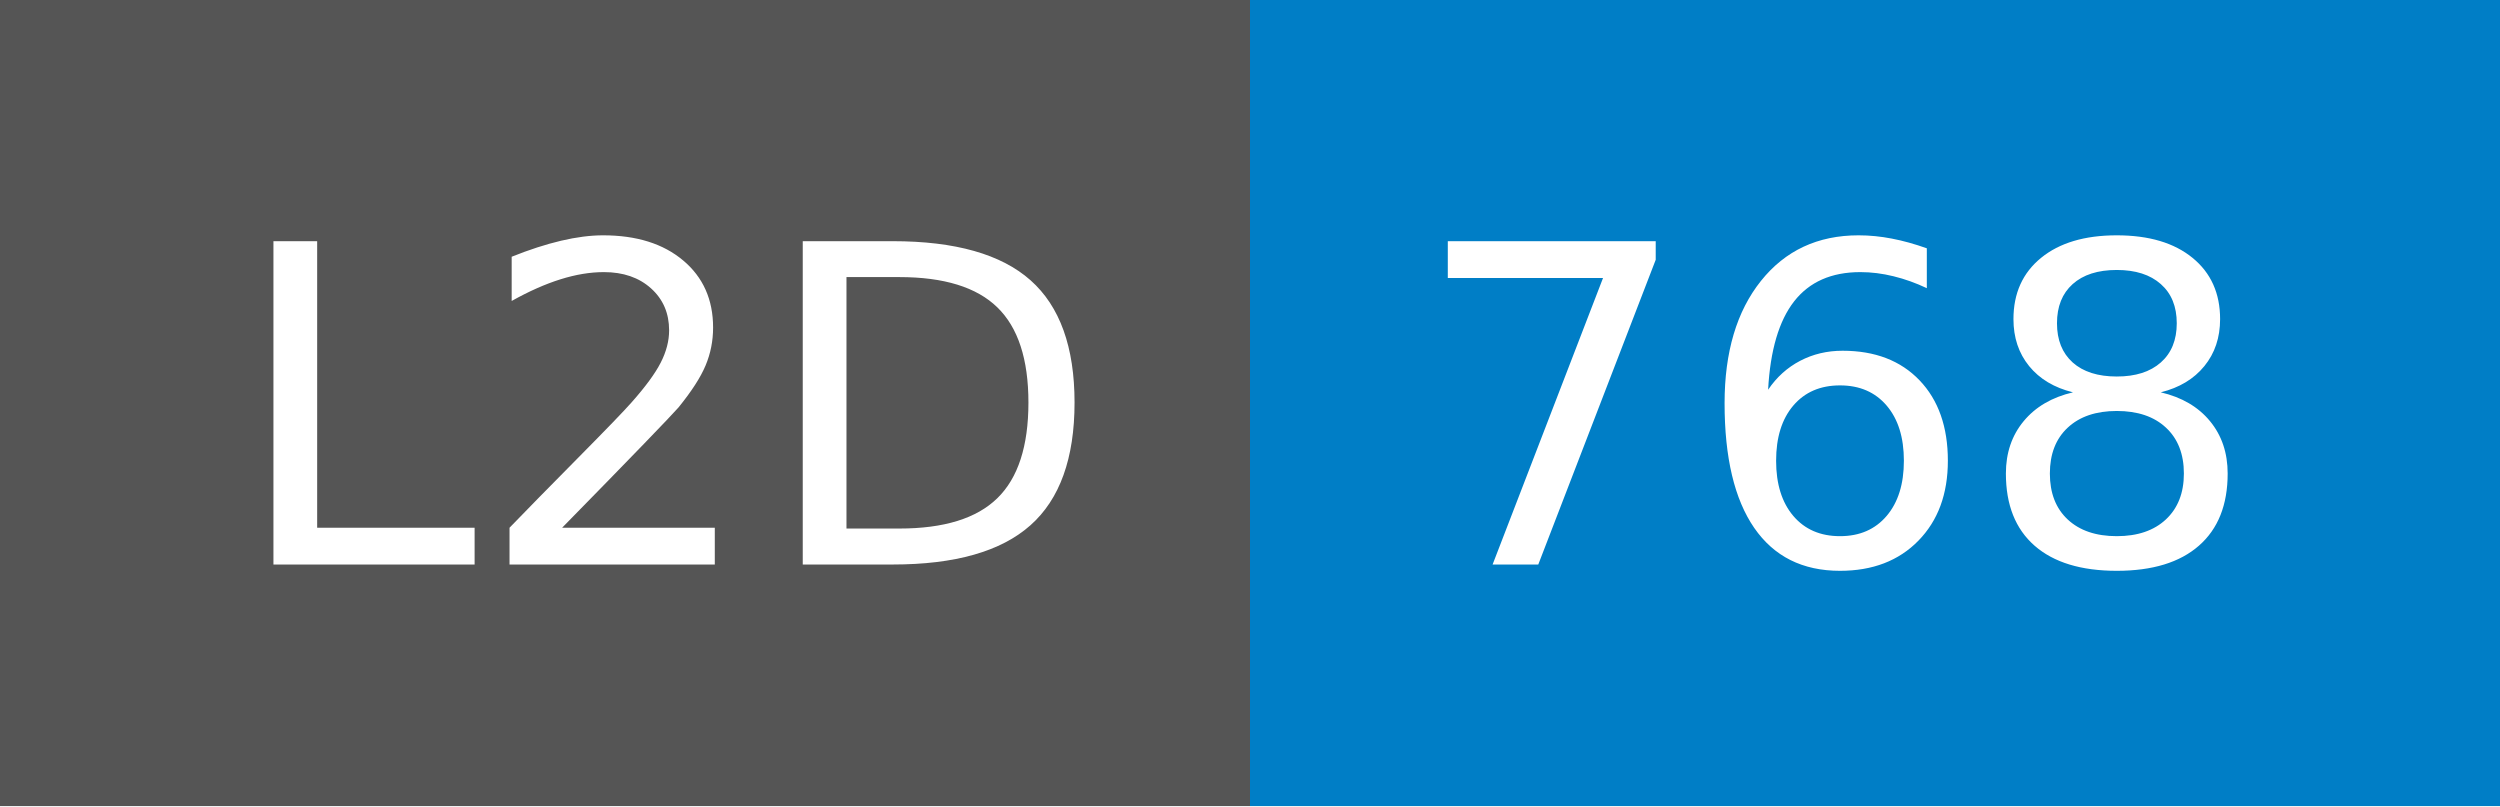
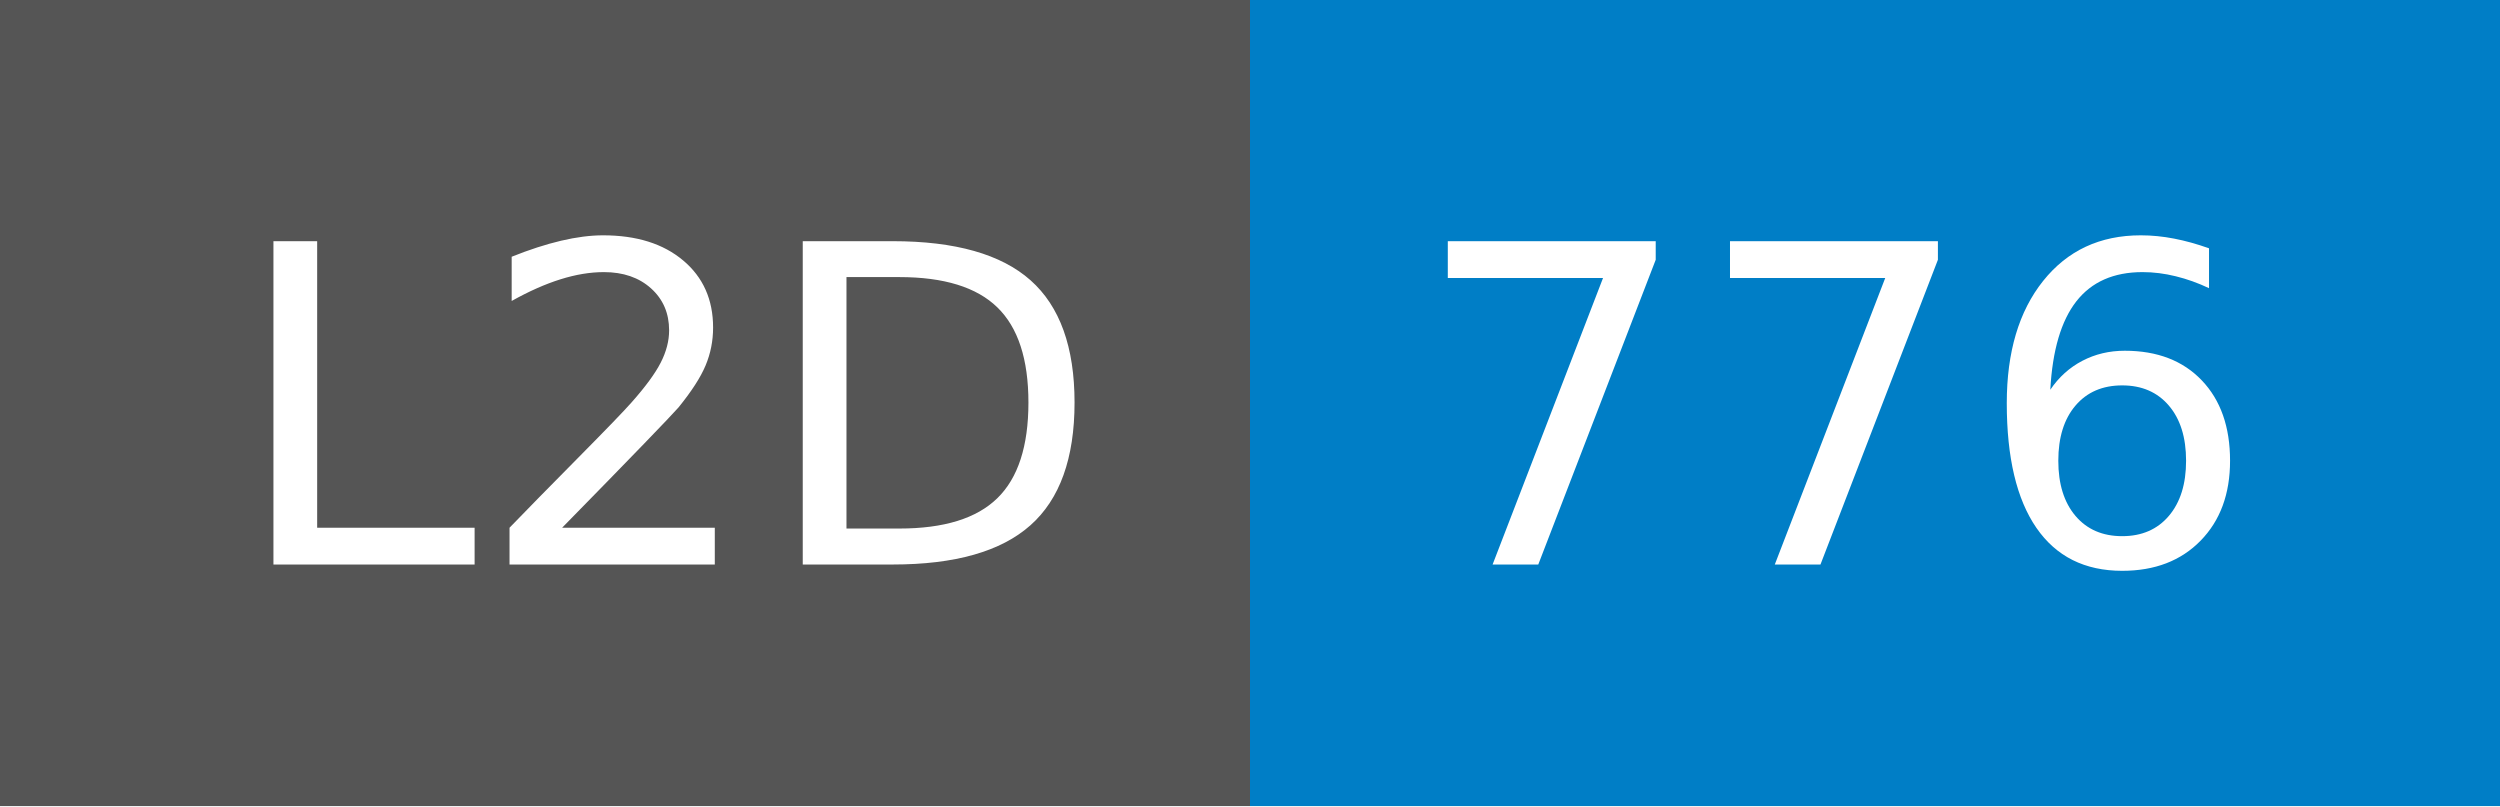
- <svg xmlns="http://www.w3.org/2000/svg" width="62" height="20" role="img" aria-label="L2D: 768">
+ <svg xmlns="http://www.w3.org/2000/svg" width="62" height="20" role="img" aria-label="L2D: 776">
  <g shape-rendering="crispEdges">
    <rect width="31" height="20" fill="#555" />
    <rect x="31" width="31" height="20" fill="#007ec6" />
  </g>
  <g fill="#fff" text-anchor="middle" font-family="Verdana,Geneva,DejaVu Sans,sans-serif" text-rendering="geometricPrecision" font-size="110">
    <text x="165" y="140" transform="scale(.1)" fill="#fff" textLength="210">L2D</text>
-     <text x="455" y="140" transform="scale(.1)" fill="#fff" textLength="210">768</text>
+     <text x="455" y="140" transform="scale(.1)" fill="#fff" textLength="210">776</text>
  </g>
</svg>
